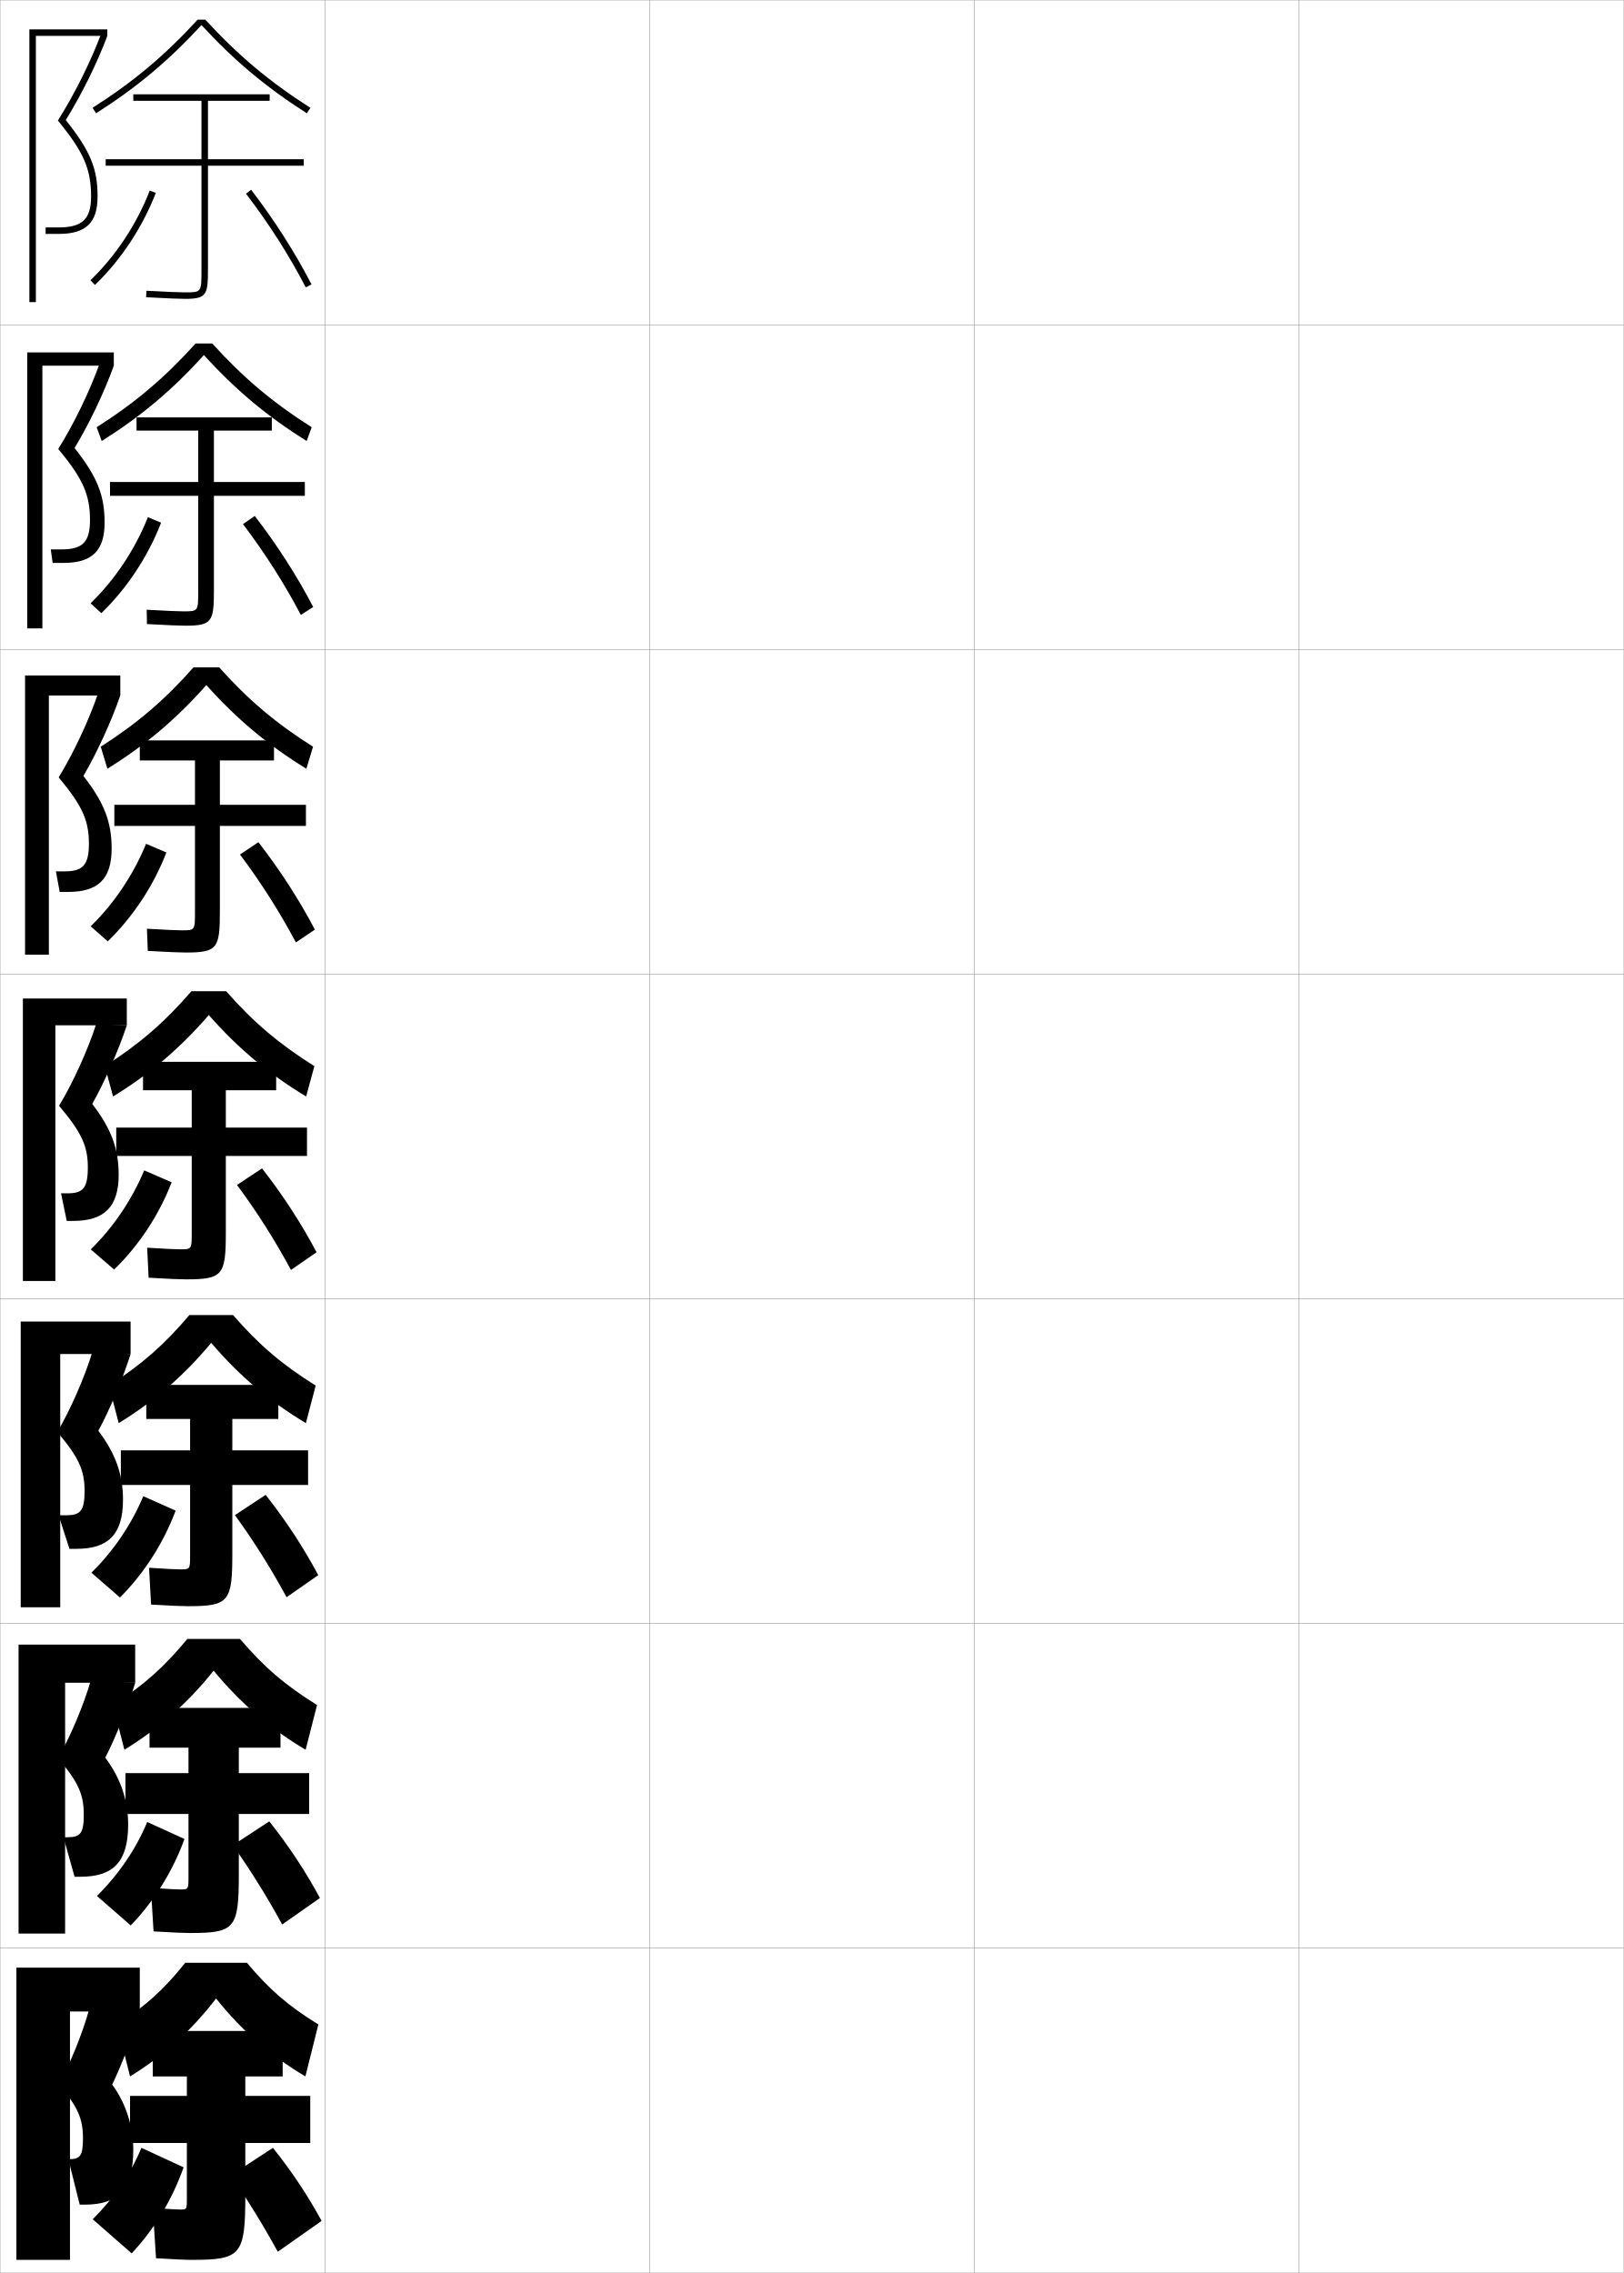
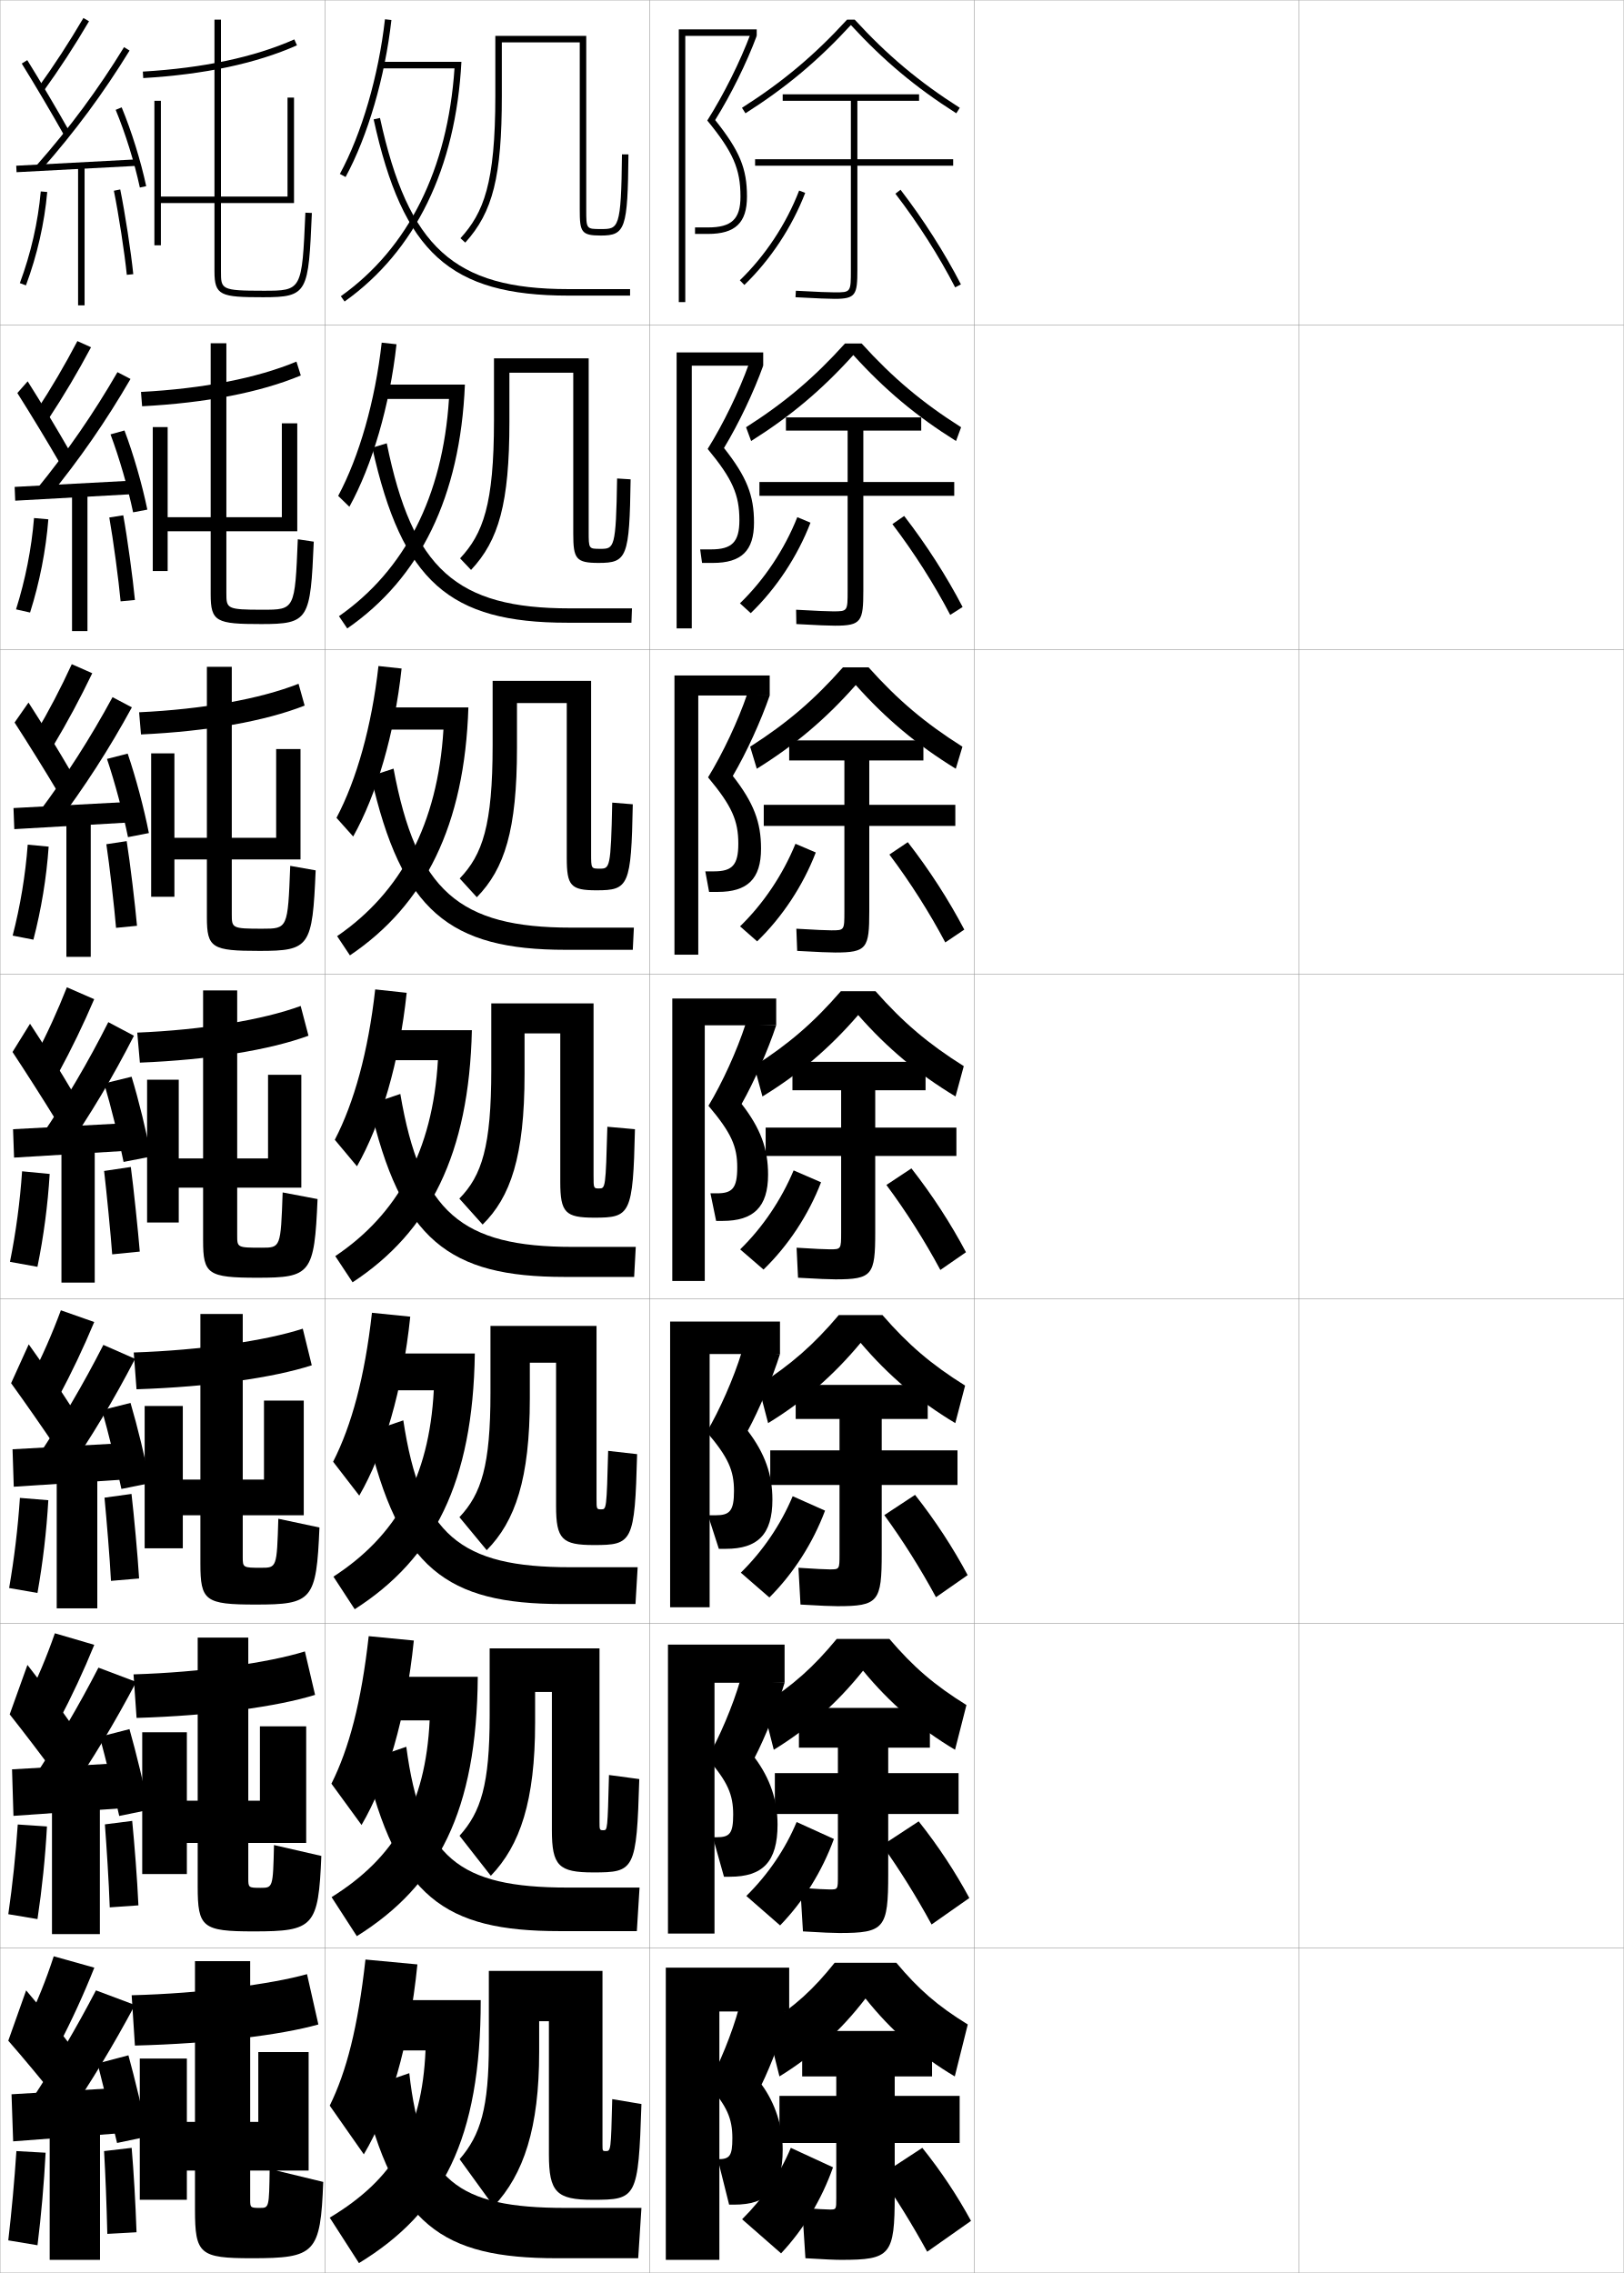
<svg xmlns="http://www.w3.org/2000/svg" width="500.1" height="700.1" viewBox="0 0 500.1 700.1" overflow="visible" enable-background="new 0 0 500.1 700.1" xml:space="preserve">
  <g id="glyphs">
    <g>
      <rect x="0.05" y="0.05" fill="none" stroke="#999999" stroke-width="0.1" width="100" height="100" />
      <rect x="0.05" y="100.05" fill="none" stroke="#999999" stroke-width="0.1" width="100" height="100" />
      <rect x="0.05" y="200.05" fill="none" stroke="#999999" stroke-width="0.1" width="100" height="100" />
      <rect x="0.05" y="300.05" fill="none" stroke="#999999" stroke-width="0.1" width="100" height="100" />
      <rect x="0.05" y="400.05" fill="none" stroke="#999999" stroke-width="0.1" width="100" height="100" />
      <rect x="0.05" y="500.05" fill="none" stroke="#999999" stroke-width="0.1" width="100" height="100" />
      <rect x="0.05" y="600.05" fill="none" stroke="#999999" stroke-width="0.1" width="100" height="100" />
      <rect x="100.05" y="0.05" fill="none" stroke="#999999" stroke-width="0.1" width="100" height="100" />
      <rect x="100.05" y="100.05" fill="none" stroke="#999999" stroke-width="0.1" width="100" height="100" />
      <rect x="100.05" y="200.05" fill="none" stroke="#999999" stroke-width="0.1" width="100" height="100" />
      <rect x="100.05" y="300.05" fill="none" stroke="#999999" stroke-width="0.1" width="100" height="100" />
      <rect x="100.05" y="400.05" fill="none" stroke="#999999" stroke-width="0.1" width="100" height="100" />
      <rect x="100.05" y="500.05" fill="none" stroke="#999999" stroke-width="0.1" width="100" height="100" />
      <rect x="100.05" y="600.05" fill="none" stroke="#999999" stroke-width="0.1" width="100" height="100" />
      <rect x="200.05" y="0.05" fill="none" stroke="#999999" stroke-width="0.1" width="100" height="100" />
      <rect x="200.05" y="100.05" fill="none" stroke="#999999" stroke-width="0.1" width="100" height="100" />
      <rect x="200.05" y="200.05" fill="none" stroke="#999999" stroke-width="0.1" width="100" height="100" />
      <rect x="200.05" y="300.05" fill="none" stroke="#999999" stroke-width="0.1" width="100" height="100" />
      <rect x="200.05" y="400.05" fill="none" stroke="#999999" stroke-width="0.1" width="100" height="100" />
      <rect x="200.05" y="500.05" fill="none" stroke="#999999" stroke-width="0.1" width="100" height="100" />
      <rect x="200.05" y="600.05" fill="none" stroke="#999999" stroke-width="0.1" width="100" height="100" />
      <rect x="300.05" y="0.05" fill="none" stroke="#999999" stroke-width="0.1" width="100" height="100" />
      <rect x="300.05" y="100.05" fill="none" stroke="#999999" stroke-width="0.1" width="100" height="100" />
      <rect x="300.05" y="200.05" fill="none" stroke="#999999" stroke-width="0.1" width="100" height="100" />
      <rect x="300.05" y="300.05" fill="none" stroke="#999999" stroke-width="0.1" width="100" height="100" />
      <rect x="300.05" y="400.05" fill="none" stroke="#999999" stroke-width="0.1" width="100" height="100" />
      <rect x="300.05" y="500.05" fill="none" stroke="#999999" stroke-width="0.1" width="100" height="100" />
      <rect x="300.05" y="600.05" fill="none" stroke="#999999" stroke-width="0.1" width="100" height="100" />
      <rect x="400.05" y="0.05" fill="none" stroke="#999999" stroke-width="0.1" width="100" height="100" />
      <rect x="400.05" y="100.05" fill="none" stroke="#999999" stroke-width="0.1" width="100" height="100" />
      <rect x="400.05" y="200.05" fill="none" stroke="#999999" stroke-width="0.1" width="100" height="100" />
      <rect x="400.05" y="300.05" fill="none" stroke="#999999" stroke-width="0.1" width="100" height="100" />
      <rect x="400.05" y="400.05" fill="none" stroke="#999999" stroke-width="0.1" width="100" height="100" />
      <rect x="400.05" y="500.05" fill="none" stroke="#999999" stroke-width="0.1" width="100" height="100" />
      <rect x="400.05" y="600.05" fill="none" stroke="#999999" stroke-width="0.1" width="100" height="100" />
    </g>
    <g>
-       <path d="M63.227,6.05h-2.354c-10.089,11.006-19.8,19.155-32.36,27.156l1.074,1.688      c12.593-8.021,22.357-16.204,32.463-27.182      c10.105,10.978,19.87,19.16,32.463,27.182l1.074-1.688      C83.026,25.205,73.315,17.056,63.227,6.05z" />
-       <path d="M94.436,135.836l1.562-4.24c-12.023-7.625-21.084-15.261-30.634-25.797h-5.128      c-9.497,10.536-18.515,18.172-30.467,25.797l1.562,4.24      c12.194-7.681,21.777-15.744,31.469-26.481      C72.54,120.092,82.178,128.155,94.436,135.836z" />
-       <path d="M94.358,236.779l2.049-6.792c-11.485-7.249-19.897-14.373-28.907-24.438      h-7.902c-8.906,10.064-17.23,17.188-28.574,24.438l2.049,6.792      c11.794-7.339,21.197-15.283,30.475-25.78      C72.925,221.496,82.436,229.44,94.358,236.779z" />
-       <path d="M96.818,328.378c-10.947-6.873-18.71-13.484-27.181-23.078H58.962      c-8.314,9.594-15.945,16.205-26.681,23.078l2.537,9.344      c11.395-6.998,20.616-14.823,29.481-25.079      c9.01,10.256,18.395,18.081,29.981,25.079L96.818,328.378z" />
-       <path d="M94.204,438.331l3.024-11.562c-10.41-6.498-17.523-12.596-25.454-21.719H58.324      c-7.723,9.123-14.66,15.221-24.787,21.719l3.025,11.562      c10.995-6.753,20.035-14.565,28.487-24.72      C73.693,423.766,82.952,431.578,94.204,438.331z" />
-       <path d="M94.127,538.94l3.513-13.781c-9.872-6.122-16.336-11.706-23.727-20.359      H57.687c-7.131,8.653-13.375,14.237-22.894,20.359l3.513,13.781      c10.596-6.507,19.455-14.307,27.494-24.359      C74.079,524.634,83.211,532.434,94.127,538.94z" />
-       <path d="M66.55,615.55c7.913,9.952,16.919,17.739,27.5,24l4-16      c-9.334-5.746-15.149-10.817-22-19h-19c-6.539,8.183-12.09,13.254-21,19l4,16      C50.246,633.289,58.924,625.502,66.55,615.55z" />
-     </g>
-     <g>
-       <path d="M95.55,645.55h-20v-6h11.5v-14h-40v14h10.5v6h-17.5v14.5h17.5v17c0,3.487-0.013,3.5-2,3.5      c-1.021,0-3.775-0.143-8.5-0.5l1,15.5c5.87,0.365,9.206,0.5,11,0.5      c15.239,0,16.5-1.419,16.5-20v-16h20V645.55z" />
-       <path d="M95.216,546.133H73.549v-7.833h12.833v-12.25H46.049v12.25h12v7.833H38.633v12.583      h19.417v19.167c0,4.073-0.01,4.083-2.5,4.083c-1.09,0-4.051-0.14-9.074-0.499      l0.814,13.416c5.985,0.366,9.438,0.5,11.176,0.5c13.954,0,15.083-1.39,15.083-18.167      v-18.5h21.667V546.133z" />
-       <path d="M94.883,446.717H71.55v-9.667h14.167v-10.5H45.05v10.5h13.5v9.667H37.217v10.666      h21.333v21.334c0,4.658-0.008,4.666-3,4.666c-1.16,0-4.327-0.139-9.648-0.499      l0.629,11.332c6.1,0.367,9.668,0.501,11.353,0.501      c12.668,0,13.667-1.361,13.667-16.334v-21h23.333V446.717z" />
-       <path d="M94.55,347.3h-25v-11.5h15.5v-8.75h-41v8.75h15v11.5h-23.25v8.75h23.25v23.5      c0,5.244-0.006,5.25-3.5,5.25c-1.229,0-4.603-0.137-10.222-0.499l0.443,9.248      c6.214,0.368,9.899,0.501,11.528,0.501c11.383,0,12.25-1.332,12.25-14.5v-23.5h25V347.3z      " />
-     </g>
-     <g>
-       <path d="M28.55,683.55l12,10.5c7.006-7.449,12.53-16.655,16-26.5l-13-6      C40.296,669.439,35.112,677.026,28.55,683.55z" />
-       <path d="M71.05,670.05c4.873,6.977,9.99,15.255,14.5,23.5l13.5-9.5      c-4.235-7.765-9.164-15.218-15-22.5L71.05,670.05z" />
-     </g>
-     <g>
-       <path d="M29.85,583.972l10.398,9.072c7.225-7.445,12.978-16.731,16.573-26.627      l-11.483-5.221C41.88,569.517,36.516,577.39,29.85,583.972z" />
-       <path d="M71.696,568.359c5.251,7.34,10.595,15.901,15.206,24.393l11.63-8.153      c-4.375-8.107-9.554-15.999-15.6-23.609L71.696,568.359z" />
-     </g>
-     <g>
-       <path d="M28.151,484.394l8.797,7.646c7.443-7.443,13.426-16.809,17.145-26.754      l-9.965-4.441C40.464,469.595,34.92,477.752,28.151,484.394z" />
-       <path d="M72.343,466.67c5.629,7.703,11.199,16.547,15.912,25.283l9.759-6.806      c-4.514-8.45-9.944-16.779-16.199-24.718L72.343,466.67z" />
-     </g>
-     <g>
-       <g>
-         <path d="M27.855,86.33l1.389,1.439c8.019-7.736,14.674-17.808,18.739-28.36       l-1.867-0.719C42.154,68.977,35.669,78.792,27.855,86.33z" />
-         <path d="M75.757,59.658c7.021,9.156,13.385,19.132,18.404,28.851l1.777-0.918       c-5.072-9.821-11.503-19.901-18.596-29.149L75.757,59.658z" />
-       </g>
-       <g>
-         <path d="M27.887,185.825l3.324,3.033c7.9-7.638,14.407-17.501,18.399-27.868       l-4.061-1.699C41.619,169.208,35.387,178.566,27.887,185.825z" />
-         <path d="M74.834,161.432c6.683,8.793,12.857,18.486,17.809,27.959l3.814-2.431       c-4.933-9.479-11.113-19.121-17.997-28.042L74.834,161.432z" />
-       </g>
-       <g>
-         <path d="M27.92,285.32l5.26,4.625c7.781-7.539,14.141-17.193,18.058-27.375       l-6.254-2.68C41.083,269.44,35.106,278.341,27.92,285.32z" />
-         <path d="M73.912,263.206c6.345,8.43,12.331,17.84,17.213,27.067l5.851-3.945       c-4.793-9.136-10.724-18.341-17.397-26.934L73.912,263.206z" />
-       </g>
-       <g>
-         <path d="M27.952,384.815l7.195,6.219c7.662-7.44,13.874-16.886,17.717-26.882       l-8.447-3.661C40.548,369.672,34.824,378.115,27.952,384.815z" />
-         <path d="M72.989,364.979c6.007,8.066,11.804,17.193,16.617,26.176l7.889-5.459       c-4.654-8.793-10.334-17.561-16.799-25.826L72.989,364.979z" />
-       </g>
-     </g>
-     <g>
-       <g>
-         <polygon points="21.55,619.55 43.05,619.55 43.05,606.05 5.05,606.05        5.05,696.05 21.55,696.05 " />
-         <path d="M34.55,642.05c2.803-5.687,6.72-15.942,8.5-22.5l-15.5-1       c-2.03,7.573-6.141,17.589-9.5,23.5c5.885,6.69,7.5,10.509,7.5,16.5       c0,5.542-0.816,6.5-4.5,6.5l0,0l3.5,14h1.5c10.333,0,15-4.694,15-17       C41.05,654.924,38.753,647.793,34.55,642.05z" />
-       </g>
-       <g>
-         <polygon points="20.05,518.3 41.633,518.3 41.633,506.55 5.717,506.55        5.717,595.55 20.05,595.55 " />
-         <path d="M25.8,558.884c0,5.852-1.056,7-5.083,7h-1.167l3.417,12.166h1.833       c10.042,0,14.667-4.535,14.667-16.084c0-7.385-2.287-14.227-7.05-20.596       c3.154-6.057,7.212-16.207,9.216-23.07l-13.646-0.783       c-2.229,7.759-6.49,17.771-10.142,24.045       C24.132,548.819,25.8,552.755,25.8,558.884z" />
-       </g>
-       <g>
-         <polygon points="18.55,417.05 40.216,417.05 40.216,407.05 6.383,407.05        6.383,495.05 18.55,495.05 " />
-         <path d="M26.05,459.217c0,6.163-1.295,7.5-5.667,7.5h-2.333l3.333,10.333h2.167       c9.75,0,14.333-4.377,14.333-15.167c0-7.644-2.277-14.196-7.599-21.191       c3.505-6.427,7.703-16.472,9.932-23.642l-11.792-0.565       c-2.427,7.943-6.84,17.953-10.784,24.589       C24.33,448.899,26.05,452.951,26.05,459.217z" />
-       </g>
-     </g>
-     <g>
-       <g>
-         <polygon points="11.05,11.05 33.05,11.05 33.05,9.05 9.05,9.05 9.05,93.05        11.05,93.05 " />
-         <path d="M28.05,60.55c0,6.925-2.711,9.5-10,9.5h-4v2h4c8.411,0,12-3.439,12-11.5       c0-8.678-2.237-14.074-9.795-23.576c4.908-7.907,9.67-17.53,12.795-25.924       l-1.875-0.697c-3.248,8.676-8.239,18.683-13.351,26.769       C25.757,46.787,28.05,52.042,28.05,60.55z" />
-       </g>
-       <g>
-         <polygon points="13.049,112.633 35.049,112.633 35.049,108.549 8.383,108.549        8.383,193.55 13.049,193.55 " />
-         <path d="M27.716,160.216c0,6.774-2.319,9-8.75,9h-3.333l0.583,4.167h3.333       c8.76,0,12.667-3.699,12.667-12.417c0-8.419-2.247-14.105-9.246-22.98       c4.557-7.537,9.178-17.265,12.079-25.353l-4.396-0.581       c-3.04,8.494-7.889,18.5-12.709,26.224       C25.597,147.517,27.716,152.411,27.716,160.216z" />
-       </g>
-       <g>
-         <polygon points="15.05,214.217 37.05,214.217 37.05,208.05 7.716,208.05        7.716,294.05 15.05,294.05 " />
-         <path d="M27.383,259.883c0,6.625-1.927,8.5-7.5,8.5h-2.667l1.167,6.333h2.667       c9.11,0,13.333-3.958,13.333-13.333c0-8.161-2.257-14.135-8.697-22.384       c4.207-7.167,8.687-17.001,11.363-24.782l-6.917-0.465       c-2.833,8.311-7.54,18.318-12.067,25.679       C25.437,248.248,27.383,252.779,27.383,259.883z" />
-       </g>
-       <g>
-         <polygon points="17.05,315.8 39.05,315.8 39.05,307.55 7.05,307.55        7.05,394.55 17.05,394.55 " />
-         <path d="M27.05,359.55c0,6.475-1.534,8-6.25,8h-2l1.75,8.5h2c9.459,0,14-4.218,14-14.25       c0-7.902-2.268-14.166-8.147-21.788c3.855-6.797,8.194-16.736,10.647-24.212       l-9.438-0.349c-2.625,8.129-7.189,18.136-11.426,25.134       C25.277,348.979,27.05,353.147,27.05,359.55z" />
-       </g>
-     </g>
-     <g>
-       <path d="M93.55,49.05h-29.5v-18h19v-2h-42v2h21v18h-29.5v2h29.5v32c0,7,0,7-5,7      c-1.438,0-5.43-0.131-11.943-0.498l-0.113,1.996      c6.557,0.371,10.592,0.502,12.057,0.502c6.525,0,7-1.245,7-9v-32h29.5V49.05z" />
-       <path d="M93.883,148.467H65.883v-15.834h17.833v-4.083H42.05v4.083h19v15.834H33.883      v4.25h27.167v29.166c0,6.415-0.002,6.417-4.5,6.417      c-1.369,0-5.154-0.133-11.369-0.498l0.072,4.413      c6.442,0.37,10.36,0.502,11.88,0.502c8.145,0,8.75-1.274,8.75-10.834      v-29.166h28V148.467z" />
-       <path d="M94.216,247.883H67.717v-13.667h16.667v-6.167H43.05v6.167h17v13.667H35.217      v6.5h24.833v26.333c0,5.83-0.004,5.833-4,5.833c-1.299,0-4.878-0.135-10.795-0.499      l0.258,6.831c6.328,0.369,10.13,0.501,11.704,0.501      c9.764,0,10.5-1.303,10.5-12.667v-26.333h26.5V247.883z" />
+       <path d="M263.227,6.05h-2.354c-10.089,11.006-19.8,19.155-32.36,27.156l1.074,1.688      c12.593-8.021,22.357-16.204,32.463-27.182      c10.105,10.978,19.87,19.16,32.463,27.182l1.074-1.688      C283.026,25.205,273.315,17.056,263.227,6.05z" />
+       <path d="M294.436,135.836l1.562-4.24c-12.023-7.625-21.084-15.261-30.634-25.797      h-5.128c-9.497,10.536-18.515,18.172-30.467,25.797l1.562,4.24      c12.194-7.681,21.777-15.744,31.47-26.481      C272.54,120.092,282.178,128.155,294.436,135.836z" />
+       <path d="M294.358,236.779l2.049-6.792c-11.484-7.249-19.896-14.373-28.906-24.438h-7.902      c-8.905,10.064-17.23,17.188-28.573,24.438l2.049,6.792      c11.794-7.339,21.197-15.283,30.475-25.78      C272.925,221.496,282.437,229.44,294.358,236.779z" />
+       <path d="M296.818,328.378c-10.947-6.873-18.71-13.484-27.181-23.078h-10.676      c-8.314,9.594-15.945,16.205-26.681,23.078l2.537,9.344      c11.395-6.998,20.616-14.823,29.481-25.079      c9.01,10.256,18.395,18.081,29.981,25.079L296.818,328.378z" />
+       <path d="M294.204,438.331l3.024-11.562c-10.409-6.498-17.523-12.596-25.454-21.719      h-13.45c-7.723,9.123-14.66,15.221-24.787,21.719l3.025,11.562      c10.995-6.753,20.035-14.565,28.488-24.72      C273.693,423.766,282.952,431.578,294.204,438.331z" />
+       <path d="M294.127,538.94l3.513-13.781c-9.872-6.122-16.336-11.706-23.727-20.359      h-16.227c-7.13,8.653-13.375,14.237-22.893,20.359l3.513,13.781      c10.596-6.507,19.455-14.307,27.494-24.359      C274.079,524.634,283.211,532.434,294.127,538.94z" />
+       <path d="M266.55,615.55c7.913,9.952,16.919,17.739,27.5,24l4-16      c-9.334-5.746-15.149-10.817-22-19h-19c-6.539,8.183-12.09,13.254-21,19l4,16      C250.246,633.289,258.924,625.502,266.55,615.55z" />
+     </g>
+     <g>
+       <path d="M295.55,645.55h-20v-6h11.5v-14h-40v14h10.5v6h-17.5v14.5h17.5v17c0,3.487-0.013,3.5-2,3.5      c-1.021,0-3.775-0.143-8.5-0.5l1,15.5c5.87,0.365,9.206,0.5,11,0.5      c15.239,0,16.5-1.419,16.5-20v-16h20V645.55z" />
+       <path d="M295.216,546.133h-21.666v-7.833h12.833v-12.25h-40.333v12.25h12v7.833      h-19.417v12.583h19.417v19.167c0,4.073-0.011,4.083-2.5,4.083      c-1.09,0-4.051-0.14-9.074-0.499l0.814,13.416c5.984,0.366,9.438,0.5,11.176,0.5      c13.954,0,15.084-1.39,15.084-18.167v-18.5h21.666V546.133z" />
+       <path d="M294.884,446.717h-23.334v-9.667h14.166v-10.5h-40.666v10.5h13.5v9.667h-21.333      v10.666h21.333v21.334c0,4.658-0.008,4.666-3,4.666      c-1.16,0-4.326-0.139-9.648-0.499l0.629,11.332      c6.099,0.367,9.668,0.501,11.353,0.501c12.668,0,13.666-1.361,13.666-16.334v-21      h23.334V446.717z" />
+       <path d="M294.55,347.3h-25v-11.5h15.5v-8.75h-41v8.75h15v11.5h-23.25v8.75h23.25v23.5      c0,5.244-0.006,5.25-3.5,5.25c-1.229,0-4.603-0.137-10.222-0.499l0.443,9.248      c6.214,0.368,9.899,0.501,11.528,0.501c11.383,0,12.25-1.332,12.25-14.5v-23.5h25V347.3z      " />
+     </g>
+     <g>
+       <path d="M228.55,683.55l12,10.5c7.006-7.449,12.53-16.655,16-26.5l-13-6      C240.296,669.439,235.112,677.026,228.55,683.55z" />
+       <path d="M271.05,670.05c4.873,6.977,9.99,15.255,14.5,23.5l13.5-9.5      c-4.235-7.765-9.164-15.218-15-22.5L271.05,670.05z" />
+     </g>
+     <g>
+       <path d="M229.85,583.972l10.398,9.072c7.225-7.445,12.978-16.731,16.573-26.627      l-11.483-5.221C241.88,569.517,236.516,577.39,229.85,583.972z" />
+       <path d="M271.696,568.359c5.25,7.34,10.594,15.901,15.205,24.393l11.63-8.153      c-4.375-8.107-9.554-15.999-15.6-23.609L271.696,568.359z" />
+     </g>
+     <g>
+       <path d="M228.151,484.394l8.797,7.646c7.443-7.443,13.426-16.809,17.145-26.754      l-9.965-4.441C240.464,469.595,234.92,477.752,228.151,484.394z" />
+       <path d="M272.343,466.67c5.629,7.703,11.199,16.547,15.912,25.283l9.758-6.806      c-4.514-8.45-9.943-16.779-16.199-24.718L272.343,466.67z" />
+     </g>
+     <g>
+       <g>
+         <path d="M227.855,86.33l1.389,1.439c8.019-7.736,14.674-17.808,18.739-28.36       l-1.867-0.719C242.154,68.977,235.669,78.792,227.855,86.33z" />
+         <path d="M275.757,59.658c7.021,9.156,13.385,19.132,18.404,28.851l1.777-0.918       c-5.072-9.821-11.503-19.901-18.596-29.149L275.757,59.658z" />
+       </g>
+       <g>
+         <path d="M227.887,185.825l3.324,3.033c7.9-7.638,14.407-17.501,18.399-27.868       l-4.061-1.699C241.619,169.208,235.387,178.566,227.887,185.825z" />
+         <path d="M274.834,161.432c6.683,8.793,12.857,18.486,17.809,27.959l3.814-2.431       c-4.933-9.479-11.113-19.121-17.997-28.042L274.834,161.432z" />
+       </g>
+       <g>
+         <path d="M227.92,285.32l5.26,4.625c7.781-7.539,14.141-17.193,18.058-27.375       l-6.254-2.68C241.083,269.44,235.106,278.341,227.92,285.32z" />
+         <path d="M273.912,263.206c6.345,8.43,12.331,17.84,17.213,27.067l5.851-3.945       c-4.793-9.136-10.723-18.341-17.396-26.934L273.912,263.206z" />
+       </g>
+       <g>
+         <path d="M227.952,384.815l7.195,6.219c7.662-7.44,13.874-16.886,17.717-26.882       l-8.447-3.661C240.548,369.672,234.824,378.115,227.952,384.815z" />
+         <path d="M272.989,364.979c6.007,8.066,11.804,17.193,16.617,26.176l7.889-5.459       c-4.654-8.793-10.334-17.561-16.799-25.826L272.989,364.979z" />
+       </g>
+     </g>
+     <g>
+       <g>
+         <polygon points="221.55,619.55 243.05,619.55 243.05,606.05 205.05,606.05        205.05,696.05 221.55,696.05 " />
+         <path d="M234.55,642.05c2.803-5.687,6.72-15.942,8.5-22.5l-15.5-1       c-2.03,7.573-6.141,17.589-9.5,23.5c5.885,6.69,7.5,10.509,7.5,16.5       c0,5.542-0.816,6.5-4.5,6.5l0,0l3.5,14h1.5c10.333,0,15-4.694,15-17       C241.05,654.924,238.753,647.793,234.55,642.05z" />
+       </g>
+       <g>
+         <polygon points="220.05,518.3 241.633,518.3 241.633,506.55 205.717,506.55        205.717,595.55 220.05,595.55 " />
+         <path d="M225.8,558.884c0,5.852-1.056,7-5.083,7h-1.167l3.417,12.166h1.833       c10.042,0,14.667-4.535,14.667-16.084c0-7.385-2.287-14.227-7.05-20.596       c3.154-6.057,7.212-16.207,9.216-23.07l-13.646-0.783       c-2.229,7.759-6.49,17.771-10.142,24.045       C224.132,548.819,225.8,552.755,225.8,558.884z" />
+       </g>
+       <g>
+         <polygon points="218.55,417.05 240.216,417.05 240.216,407.05 206.383,407.05        206.383,495.05 218.55,495.05 " />
+         <path d="M226.05,459.217c0,6.163-1.295,7.5-5.667,7.5h-2.333l3.333,10.333h2.167       c9.75,0,14.333-4.377,14.333-15.167c0-7.644-2.277-14.196-7.599-21.191       c3.505-6.427,7.703-16.472,9.932-23.642l-11.792-0.565       c-2.427,7.943-6.84,17.953-10.784,24.589       C224.33,448.899,226.05,452.951,226.05,459.217z" />
+       </g>
+     </g>
+     <g>
+       <g>
+         <polygon points="211.05,11.05 233.05,11.05 233.05,9.05 209.05,9.05        209.05,93.05 211.05,93.05 " />
+         <path d="M228.05,60.55c0,6.925-2.711,9.5-10,9.5h-4v2h4c8.411,0,12-3.439,12-11.5       c0-8.678-2.237-14.074-9.795-23.576c4.908-7.907,9.67-17.53,12.795-25.924       l-1.875-0.697c-3.248,8.676-8.239,18.683-13.351,26.769       C225.757,46.787,228.05,52.042,228.05,60.55z" />
+       </g>
+       <g>
+         <polygon points="213.049,112.633 235.049,112.633 235.049,108.549 208.383,108.549        208.383,193.55 213.049,193.55 " />
+         <path d="M227.716,160.216c0,6.774-2.319,9-8.75,9h-3.333l0.583,4.167h3.333       c8.76,0,12.667-3.699,12.667-12.417c0-8.419-2.247-14.105-9.246-22.98       c4.557-7.537,9.178-17.265,12.079-25.353l-4.396-0.581       c-3.04,8.494-7.889,18.5-12.709,26.224       C225.597,147.517,227.716,152.411,227.716,160.216z" />
+       </g>
+       <g>
+         <polygon points="215.05,214.217 237.05,214.217 237.05,208.05 207.716,208.05        207.716,294.05 215.05,294.05 " />
+         <path d="M227.383,259.883c0,6.625-1.927,8.5-7.5,8.5h-2.667l1.167,6.333h2.667       c9.11,0,13.333-3.958,13.333-13.333c0-8.161-2.257-14.135-8.697-22.384       c4.207-7.167,8.687-17.001,11.363-24.782l-6.917-0.465       c-2.833,8.311-7.54,18.318-12.067,25.679       C225.437,248.248,227.383,252.779,227.383,259.883z" />
+       </g>
+       <g>
+         <polygon points="217.05,315.8 239.05,315.8 239.05,307.55 207.05,307.55        207.05,394.55 217.05,394.55 " />
+         <path d="M227.05,359.55c0,6.475-1.534,8-6.25,8h-2l1.75,8.5h2c9.459,0,14-4.218,14-14.25       c0-7.902-2.268-14.166-8.147-21.788c3.855-6.797,8.194-16.736,10.647-24.212       l-9.438-0.349c-2.625,8.129-7.189,18.136-11.426,25.134       C225.277,348.979,227.05,353.147,227.05,359.55z" />
+       </g>
+     </g>
+     <g>
+       <path d="M293.55,49.05h-29.5v-18h19v-2h-42v2h21v18h-29.5v2h29.5v32c0,7,0,7-5,7      c-1.438,0-5.43-0.131-11.943-0.498l-0.113,1.996      c6.557,0.371,10.592,0.502,12.057,0.502c6.525,0,7-1.245,7-9v-32h29.5V49.05z" />
+       <path d="M293.883,148.467h-27.999v-15.834h17.833v-4.083h-41.667v4.083h19v15.834      h-27.167v4.25h27.167v29.166c0,6.415-0.002,6.417-4.5,6.417      c-1.369,0-5.154-0.133-11.369-0.498l0.072,4.413      c6.442,0.37,10.36,0.502,11.88,0.502c8.146,0,8.751-1.274,8.751-10.834      v-29.166h27.999V148.467z" />
+       <path d="M294.216,247.883h-26.499v-13.667h16.667v-6.167h-41.334v6.167h17v13.667      h-24.833v6.5h24.833v26.333c0,5.83-0.004,5.833-4,5.833      c-1.299,0-4.879-0.135-10.795-0.499l0.258,6.831      c6.329,0.369,10.129,0.501,11.704,0.501c9.765,0,10.501-1.303,10.501-12.667      v-26.333h26.499V247.883z" />
+     </g>
+     <g>
+       <g>
+         <path d="M43.991,22.052l0.117,1.996c18.814-1.104,34.744-4.497,47.347-10.084       l-0.811-1.828C78.263,17.624,62.565,20.961,43.991,22.052z" />
+         <path d="M88.55,60.55h-20.5v-54.5h-2v54.5h-16.5v-29.5h-2v44.5h2v-13h16.5v21c0,7.506,1.885,8,15,8       c13.865,0,13.93-1.466,14.999-25.956l-1.998-0.088       c-1.05,24.044-1.05,24.044-13.001,24.044c-13,0-13-0.453-13-6v-21h22.5v-32.5h-2V60.55z" />
+       </g>
+       <g>
+         <path d="M43.418,120.718l0.348,4.414c19.683-1.023,36.463-4.293,48.872-9.487       l-1.343-4.273C79.152,116.46,62.481,119.717,43.418,120.718z" />
+         <path d="M86.8,159.3H69.717v-53.583h-4.834v53.583h-13.25v-27.75h-4.583v44.333h4.583       v-12.25h13.25v19.417c0,8.47,1.734,9.167,15.584,9.167       c14.708,0,15.13-1.368,16.166-25.381l-4.916-0.739       c-0.896,21.698-0.903,21.703-10.834,21.703c-11.146,0-11.166-0.319-11.166-5.25       v-18.917h21.833v-33.25h-4.75V159.3z" />
+       </g>
+       <g>
+         <path d="M42.844,219.384l0.578,6.831c20.551-0.942,38.182-4.088,50.398-8.89       l-1.875-6.719C80.042,215.296,62.398,218.474,42.844,219.384z" />
+         <path d="M85.05,258.05H71.383v-52.667h-7.667v52.667h-10v-26h-7.167v44.167h7.167v-11.5       h10v17.833c0,9.434,1.583,10.333,16.167,10.333       c15.551,0,16.331-1.27,17.333-24.805L89.383,266.688       c-0.744,19.353-0.757,19.362-8.667,19.362c-9.292,0-9.333-0.186-9.333-4.5       v-16.833h21.167v-34h-7.5V258.05z" />
+       </g>
+     </g>
+     <g>
+       <path d="M40.55,614.55l1,15.5c24.023-0.618,45.057-3.271,56.5-6.5l-3.5-15.5      C83.599,611.14,62.063,613.998,40.55,614.55z" />
+       <path d="M77.55,695.55c19.54,0,21.159-1.494,22-23.5l-16.5-4c-0.168,11.974-0.194,12-3,12      c-2.917,0-3-0.078-3-2.5v-9h18v-36.5h-15.5v21.5h-2.5v-49.5h-17v49.5h-2.5v-19.5h-14.5v43.5h14.5v-9h2.5v12      C60.05,694.297,61.511,695.55,77.55,695.55z" />
+     </g>
+     <g>
+       <path d="M41.123,515.717l0.937,13.416c23.155-0.699,43.337-3.476,54.974-7.098      l-3.135-13.388C82.709,512.137,62.147,515.075,41.123,515.717z" />
+       <path d="M80.049,554.633h-3.583v-50.25H60.883v50.25h-3.333v-21.083h-13.75v43.666h13.75      v-9.583h3.333v13.417c0,12.631,1.452,13.833,17.25,13.833      c18.491,0,19.95-1.387,20.833-23.243l-14.583-3.347      c-0.309,13.151-0.333,13.174-4.167,13.174c-3.674,0-3.75-0.072-3.75-2.917v-10.917      h17.833v-35.916h-14.25V554.633z" />
+     </g>
+     <g>
+       <path d="M41.191,416.578l0.854,11.33c22.505-0.749,42.026-3.532,53.973-7.388      l-2.771-11.275C81.708,412.978,61.926,415.876,41.191,416.578z" />
+       <path d="M81.3,455.716h-6.542v-51H61.716v51h-5.417v-22.666h-11.75v43.833h11.75v-10.167      h5.417v14.834c0,11.514,1.442,12.666,17,12.666      c17.443,0,18.741-1.278,19.667-23.735l-12.667-2.694      c-0.451,15.079-0.472,15.098-5.333,15.098c-5.556,0-5.625-0.062-5.625-3.334v-12.834      h18.792v-35.332h-12.25V455.716z" />
+     </g>
+     <g>
+       <path d="M42.271,318.051l0.809,9.248c21.419-0.861,39.9-3.884,51.924-8.292      l-2.406-9.164C80.931,314.132,62.314,317.229,42.271,318.051z" />
+       <path d="M82.55,356.8h-9.5v-51.75h-10.5v51.75h-7.5v-24.25h-9.75v44h9.75v-10.75h7.5v16.25      c0,10.397,1.433,11.5,16.75,11.5c16.395,0,17.532-1.171,18.5-24.229l-10.75-2.043      c-0.592,17.008-0.611,17.021-6.5,17.021c-7.438,0-7.5-0.052-7.5-3.75v-14.75h19.75v-34.75h-10.25      V356.8z" />
+     </g>
+     <g>
+       <path d="M11.739,26.964l1.621,1.172c4.969-6.881,9.564-13.939,14.052-21.58      L25.688,5.544C21.233,13.128,16.671,20.136,11.739,26.964z" />
+       <path d="M6.7,19.577c3.989,6.424,9.205,15.25,12.978,21.963l1.744-0.98      c-3.786-6.735-9.02-15.592-13.022-22.037L6.7,19.577z" />
+       <path d="M11.3,50.889l1.5,1.322c10.246-11.618,19.111-23.604,27.103-36.639      l-1.705-1.045C30.267,27.463,21.469,39.356,11.3,50.889z" />
+       <rect x="22.8" y="32.273" transform="matrix(-0.052764 -0.998607 0.998607 -0.052764 -25.92311 77.51005)" width="1.999" height="37.553" />
+       <path d="M35.626,33.832c3.002,7.247,5.786,16.192,7.446,23.928l1.955-0.42      c-1.684-7.847-4.508-16.921-7.554-24.273L35.626,33.832z" />
+       <rect x="24.05" y="51.05" width="2" height="43" />
+       <path d="M6.112,87.2l1.875,0.699c3.447-9.248,5.715-19.193,6.559-28.762      l-1.992-0.176C11.726,68.354,9.499,78.119,6.112,87.2z" />
+       <path d="M35.069,58.749c1.478,7.267,3.303,19.128,3.985,25.901l1.99-0.201      c-0.688-6.827-2.527-18.779-4.015-26.099L35.069,58.749z" />
+     </g>
+     <g>
+       <g>
+         <path d="M11.291,126.411l3.704,2.528c4.658-7.067,8.944-14.302,13.04-21.981       l-4.202-1.898C19.907,112.548,15.802,119.55,11.291,126.411z" />
+         <path d="M5.343,121.059c4.053,6.393,9.335,15.104,13.068,21.569l3.131-3.54       c-3.693-6.467-8.877-15.103-13.018-21.631L5.343,121.059z" />
+         <path d="M11.339,150.597l3.606,2.573c9.529-11.64,17.765-23.529,25.248-36.449       l-4.02-2.092C28.815,127.369,20.7,139.116,11.339,150.597z" />
+         <polygon points="4.512,149.968 4.688,154.215 42.105,152.132 42.012,147.968 " />
+         <path d="M34.035,133.791c2.705,7.203,5.36,16.396,6.958,24.01l4.382-0.835       c-1.595-7.751-4.272-17.051-7.041-24.375L34.035,133.791z" />
+         <rect x="22.184" y="151.633" width="4.75" height="42.75" />
+         <path d="M4.94,187.688l4.32,0.975c2.934-9.27,4.875-19.132,5.629-28.709       l-4.41-0.39C9.716,168.951,7.809,178.596,4.94,187.688z" />
+         <path d="M41.555,184.8c-0.609-6.444-2.339-19.249-3.597-26.086l-4.299,0.674       c1.215,6.783,2.9,19.443,3.486,25.83L41.555,184.8z" />
+       </g>
+       <g>
+         <path d="M10.97,225.857l5.413,3.885c4.348-7.253,8.324-14.665,12.029-22.384       l-6.306-2.784C18.709,211.969,15.063,218.963,10.97,225.857z" />
+         <path d="M4.49,222.541c4.116,6.362,9.465,14.956,13.16,21.176l4.142-6.1       c-3.601-6.199-8.733-14.614-13.014-21.226L4.49,222.541z" />
+         <path d="M11.883,250.305l5.337,3.824c8.813-11.661,16.419-23.455,23.395-36.258       l-5.959-3.14C27.867,227.275,20.435,238.874,11.883,250.305z" />
+         <polygon points="4.157,248.885 4.403,255.382 41.736,253.215 41.657,246.885 " />
+         <path d="M32.947,233.75c2.407,7.158,4.935,16.599,6.47,24.093l6.435-1.251       c-1.506-7.656-4.037-17.18-6.53-24.475L32.947,233.75z" />
+         <rect x="20.447" y="252.217" width="7.5" height="42.5" />
+         <path d="M3.897,288.175l6.391,1.251c2.418-9.292,4.034-19.072,4.698-28.657       l-6.454-0.604C7.836,269.546,6.248,279.071,3.897,288.175z" />
+         <path d="M42.194,285.15c-0.53-6.061-2.15-19.717-3.179-26.075l-6.262,0.949       c0.952,6.299,2.498,19.758,2.987,25.76L42.194,285.15z" />
+       </g>
+       <g>
+         <path d="M20.596,304.09c-2.87,7.299-6.057,14.287-9.731,21.214l7.121,5.241       c4.038-7.439,7.704-15.027,11.019-22.785L20.596,304.09z" />
+         <path d="M3.853,324.023c4.179,6.33,9.594,14.809,13.251,20.781l5.152-8.659       c-3.507-5.931-8.59-14.125-13.009-20.819L3.853,324.023z" />
+         <path d="M12.641,350.013l7.068,5.074c8.097-11.683,15.072-23.38,21.54-36.068       l-7.898-4.188C27.134,327.182,20.384,338.633,12.641,350.013z" />
+         <polygon points="41.517,345.801 4.017,347.801 4.333,356.549 41.583,354.299 " />
+         <path d="M32.075,333.709c2.109,7.113,4.508,16.802,5.981,24.175l8.486-1.667       c-1.417-7.561-3.802-17.309-6.019-24.576L32.075,333.709z" />
+         <rect x="18.925" y="352.8" width="10.25" height="42.25" />
+         <path d="M6.801,360.766c-0.63,9.376-1.898,18.781-3.731,27.896l8.461,1.526       c1.903-9.314,3.193-19.011,3.769-28.604L6.801,360.766z" />
+         <path d="M43.048,385.5c-0.451-5.678-1.961-20.187-2.761-26.062L32.062,360.662       c0.69,5.815,2.096,20.073,2.489,25.688L43.048,385.5z" />
+       </g>
+       <g>
+         <path d="M9.426,424.72l8.581,5.66c4.046-7.549,7.73-15.313,11.013-23.189       l-10.272-3.613C16.05,410.856,12.997,417.838,9.426,424.72z" />
+         <path d="M3.418,426.032c4.293,5.939,9.971,14.085,13.834,19.854l5.102-11.939       c-3.663-5.706-8.901-13.471-13.506-19.879L3.418,426.032z" />
+         <path d="M11.36,449.024l8.712,5.383c8.054-11.672,15.001-23.273,21.527-35.879       l-9.766-4.291C25.627,426.425,18.962,437.728,11.36,449.024z" />
+         <polygon points="40.027,444.384 3.861,446.384 4.238,457.925 40.072,455.591 " />
+         <path d="M31.4,434.323c2,7.059,4.455,17.004,5.987,24.283l8.824-1.778       c-1.451-7.497-3.879-17.485-6.013-24.718L31.4,434.323z" />
+         <rect x="17.467" y="453.384" width="12.5" height="42" />
+         <path d="M2.812,489.124l8.725,1.518c1.656-9.354,2.796-18.973,3.346-28.568       l-8.749-0.713C5.507,470.713,4.388,479.991,2.812,489.124z" />
+         <path d="M42.84,486.183c-0.415-6.992-1.588-19.496-2.34-26.041l-8.316,1.15       c0.61,6.504,1.65,18.676,1.992,25.625L42.84,486.183z" />
+       </g>
+       <g>
+         <path d="M7.988,524.135l10.04,6.08c4.055-7.658,7.758-15.6,11.007-23.595       l-12.137-3.557C14.374,510.325,11.455,517.299,7.988,524.135z" />
+         <path d="M2.984,528.041c4.407,5.55,10.347,13.361,14.417,18.927l5.051-15.22       c-3.82-5.482-9.214-12.816-14.003-18.939L2.984,528.041z" />
+         <path d="M10.08,548.037l10.356,5.691c8.01-11.661,14.929-23.167,21.514-35.689       l-11.633-4.396C24.121,525.667,17.541,536.822,10.08,548.037z" />
+         <polygon points="38.539,542.967 3.706,544.967 4.144,559.3 38.561,556.883 " />
+         <path d="M30.725,534.937c1.892,7.004,4.402,17.208,5.993,24.392l9.162-1.889       c-1.485-7.433-3.955-17.661-6.006-24.859L30.725,534.937z" />
+         <rect x="16.008" y="553.967" width="14.75" height="41.75" />
+         <path d="M2.556,589.587l8.987,1.509c1.409-9.393,2.398-18.935,2.923-28.534       l-9-0.606C4.843,571.284,3.874,580.437,2.556,589.587z" />
+         <path d="M42.632,586.866c-0.38-8.307-1.215-18.808-1.92-26.021l-8.408,1.075       c0.531,7.192,1.205,17.279,1.496,25.562L42.632,586.866z" />
+       </g>
+     </g>
+     <g>
+       <path d="M8.05,623.55l10,6.5c4.062-7.768,7.784-15.886,11-24l-12.5-3.5      C14.198,609.793,11.412,616.76,8.05,623.55z" />
+       <path d="M2.55,628.55c4.521,5.159,10.724,12.638,15,18l5-15.5      c-3.977-5.259-9.525-12.163-14.5-18L2.55,628.55z" />
+       <g>
+         <path d="M9.55,647.05l10.5,6c7.966-11.651,14.856-23.062,21.5-35.5l-12-4.5       C23.364,624.91,16.869,635.917,9.55,647.05z" />
+       </g>
+       <polygon points="37.05,657.05 37.05,643.05 3.55,645.05 4.05,659.55 " />
+       <g>
+         <path d="M30.05,635.55c1.783,6.949,4.351,17.411,6,24.5l9.5-2       c-1.52-7.368-4.032-17.837-6-25L30.05,635.55z" />
+       </g>
+       <rect x="15.3" y="654.55" width="15.5" height="41.5" />
+       <path d="M2.55,690.05l9,1.5c1.162-9.433,2.002-18.897,2.5-28.5l-9-0.5      C4.43,671.855,3.61,680.882,2.55,690.05z" />
+       <path d="M42.05,687.55c-0.344-9.621-0.842-18.118-1.5-26l-8.5,1      c0.452,7.882,0.761,15.883,1,25.5L42.05,687.55z" />
+     </g>
+     <path d="M154.55,13.05h24v51.5c0,6.894,0.441,8,6.5,8c7.554,0,8.269-2.102,8.5-24.99     l-2-0.02c-0.232,23.01-1.067,23.01-6.5,23.01c-4.5,0-4.5,0-4.5-6v-53.5h-28v18.5     c0,27.035-3.617,35.971-10.74,43.828l1.48,1.344     c8.523-9.401,11.26-20.377,11.26-45.172V13.05z" />
+     <g>
+       <path d="M156.883,114.799h19.667v49.583c0,7.754,0.823,9,7.833,9      c8.724,0,9.479-1.708,9.833-25.742l-4.166-0.267      c-0.328,21.653-0.91,21.675-5.182,21.675c-3.565,0-3.568-0.006-3.568-5.333      v-53.333h-29.167v19.167c0,25.881-3.373,34.833-10.438,42.428l3.376,3.562      c8.532-9.071,11.812-20.542,11.812-45.573V114.799z" />
+       <path d="M159.216,216.55h15.333v47.667c0,8.615,1.204,10,9.167,10      c9.894,0,10.691-1.313,11.167-26.494l-6.333-0.513      c-0.423,20.296-0.752,20.34-3.863,20.34c-2.632,0-2.637-0.012-2.637-4.667      v-53.167h-30.333v19.833c0,24.726-3.128,33.694-10.136,41.027l5.272,5.778      c8.54-8.74,12.364-20.707,12.364-45.973V216.55z" />
+       <path d="M182.8,309.05h-31.5v20.5c0,23.571-2.884,32.556-9.834,39.627l7.168,7.996      c8.548-8.409,12.916-20.873,12.916-46.373v-12.5h11v45.75c0,9.476,1.585,11,10.5,11      c11.063,0,11.902-0.918,12.5-27.245l-8.5-0.76      c-0.518,18.939-0.594,19.005-2.545,19.005c-1.697,0-1.705-0.018-1.705-4V309.05z" />
+       <path d="M183.717,408.384h-32.667v20.666c0,22.285-2.772,31.059-9.556,38.252      l8.403,10.164c8.79-8.898,13.277-21.973,13.277-46.75v-11h8.083v44.168      c0,10.214,1.846,12,11.625,12c11.88,0,12.619-0.762,13.334-27.998l-8.917-1.006      c-0.475,17.946-0.536,18.004-2.113,18.004c-1.456,0-1.47-0.023-1.47-3.334      V408.384z" />
+       <path d="M184.633,507.717h-33.833v20.833c0,21-2.662,29.562-9.278,36.876l9.639,12.332      c9.032-9.386,13.639-23.072,13.639-47.125v-9.5h5.167v42.584c0,10.953,2.107,13,12.75,13      c12.696,0,13.335-0.605,14.167-28.749l-9.333-1.253      c-0.432,16.953-0.479,17.002-1.682,17.002c-1.215,0-1.235-0.029-1.235-2.667      V507.717z" />
+     </g>
+     <path d="M185.55,607.05h-35v22.5c0,19.714-2.551,28.064-9,35.5l10.5,14.5     c9.273-9.873,14-24.171,14-47.5v-9.5h3v41c0,11.692,2.367,14,13.5,14     c13.512,0,14.051-0.448,15-29.5l-9-1.5c-0.39,15.958-0.422,16-2,16c-0.974,0-1-0.034-1-2     V607.05z" />
+     <g>
+       <g>
+         <path d="M104.671,53.573l1.758,0.953c6.848-12.623,12.125-30.703,14.115-48.364       L118.556,5.938C116.593,23.356,111.402,41.164,104.671,53.573z" />
+         <path d="M117.55,19.05v2h22.426c-2.107,31.129-14.186,55.369-35.011,70.188       l1.159,1.63C127.934,77.35,140.375,51.823,142.104,19.05H117.55z" />
+         <path d="M115.073,36.764c8.979,41.095,23.553,54.286,59.977,54.286h19v-2h-19       c-35.205,0-49.304-12.809-58.023-52.714L115.073,36.764z" />
+       </g>
+       <g>
+         <path d="M104.15,152.736c6.467-12.086,11.379-29.18,13.404-47.197l4.558,0.498       c-2.08,18.908-7.487,37.315-14.513,50.054L104.15,152.736z" />
+         <path d="M117.383,118.466v4.417h20.89c-1.933,30.093-13.63,52.755-33.878,66.907       l2.55,3.775c22.454-15.543,34.792-40.546,36.233-75.099H117.383z" />
+         <path d="M114.652,137.895c9.184,41.36,23.878,53.905,59.98,53.905h19.833       l0.167-4.416h-19.167c-34.849,0-48.468-12.052-56.353-50.845L114.652,137.895z" />
+       </g>
+       <g>
+         <path d="M103.63,251.898c6.203-11.764,10.836-28.142,12.923-46.757l7.126,0.772       c-2.169,20.154-7.705,38.889-14.91,51.742L103.63,251.898z" />
+         <path d="M117.216,217.883v6.833h19.354c-1.758,29.057-13.075,50.142-32.745,63.625       l3.94,5.92c23.099-15.569,35.333-40.047,36.487-76.379H117.216z" />
+         <path d="M114.232,239.026c9.387,41.624,24.204,53.523,59.984,53.523h20.667       l0.333-6.833h-19.333c-34.492,0-47.632-11.295-54.683-48.976L114.232,239.026z" />
+       </g>
+       <g>
+         <path d="M103.11,351.062c5.938-11.441,10.293-27.105,12.442-46.318l9.695,1.046       c-2.259,21.4-7.924,40.463-15.308,53.432L103.11,351.062z" />
+         <path d="M117.05,317.3v9.25h17.818c-1.583,28.021-12.52,47.528-31.611,60.344       l5.33,8.065c23.744-15.594,35.875-39.548,36.74-77.659H117.05z" />
+         <path d="M113.812,340.157c9.591,41.889,24.529,53.143,59.988,53.143h21.5l0.5-9.25h-19.5       c-34.135,0-46.796-10.539-53.012-47.107L113.812,340.157z" />
+       </g>
+       <g>
+         <path d="M102.59,450.224c5.673-11.118,9.75-26.068,11.961-45.879l11.797,1.197       C124,428.189,118.206,447.579,110.644,460.663L102.59,450.224z" />
+         <path d="M116.883,416.883v11.333h16.712c-1.415,27.065-11.659,44.937-30.907,57.396       l6.554,10.044c24.389-15.619,36.417-39.049,36.993-78.773H116.883z" />
+         <path d="M113.057,441.288c9.735,41.892,24.52,52.762,59.992,52.762h22.667       l0.667-11.334h-20.833c-33.778,0-45.96-9.782-51.341-45.237L113.057,441.288z" />
+       </g>
+       <g>
+         <path d="M102.07,549.387c5.408-10.796,9.207-25.031,11.481-45.439l13.898,1.349       c-2.438,23.895-8.361,43.611-16.103,56.811L102.07,549.387z" />
+         <path d="M116.716,516.467v13.416h15.606c-1.247,26.108-10.8,42.345-30.204,54.448       l7.777,12.021c25.035-15.644,36.958-38.549,37.247-79.886H116.716z" />
+         <path d="M112.304,542.419c9.879,41.895,24.511,52.381,59.996,52.381h23.833       l0.833-13.417h-22.167c-33.422,0-45.124-9.025-49.67-43.369L112.304,542.419z" />
+       </g>
+       <g>
+         <path d="M112.05,663.55l-10.5-15c5.144-10.474,8.663-23.995,11-45l16,1.5       C126.022,630.19,119.97,650.234,112.05,663.55z" />
+         <path d="M116.55,616.05v15.5h14.5c-1.078,25.151-9.939,39.752-29.5,51.5l9,14       c25.68-15.669,37.5-38.05,37.5-81H116.55z" />
+         <path d="M111.55,643.55c10.022,41.897,24.501,52,60,52h25l1-15.5h-23.5       c-33.065,0-44.288-8.27-48-41.5L111.55,643.55z" />
+       </g>
    </g>
  </g>
</svg>
